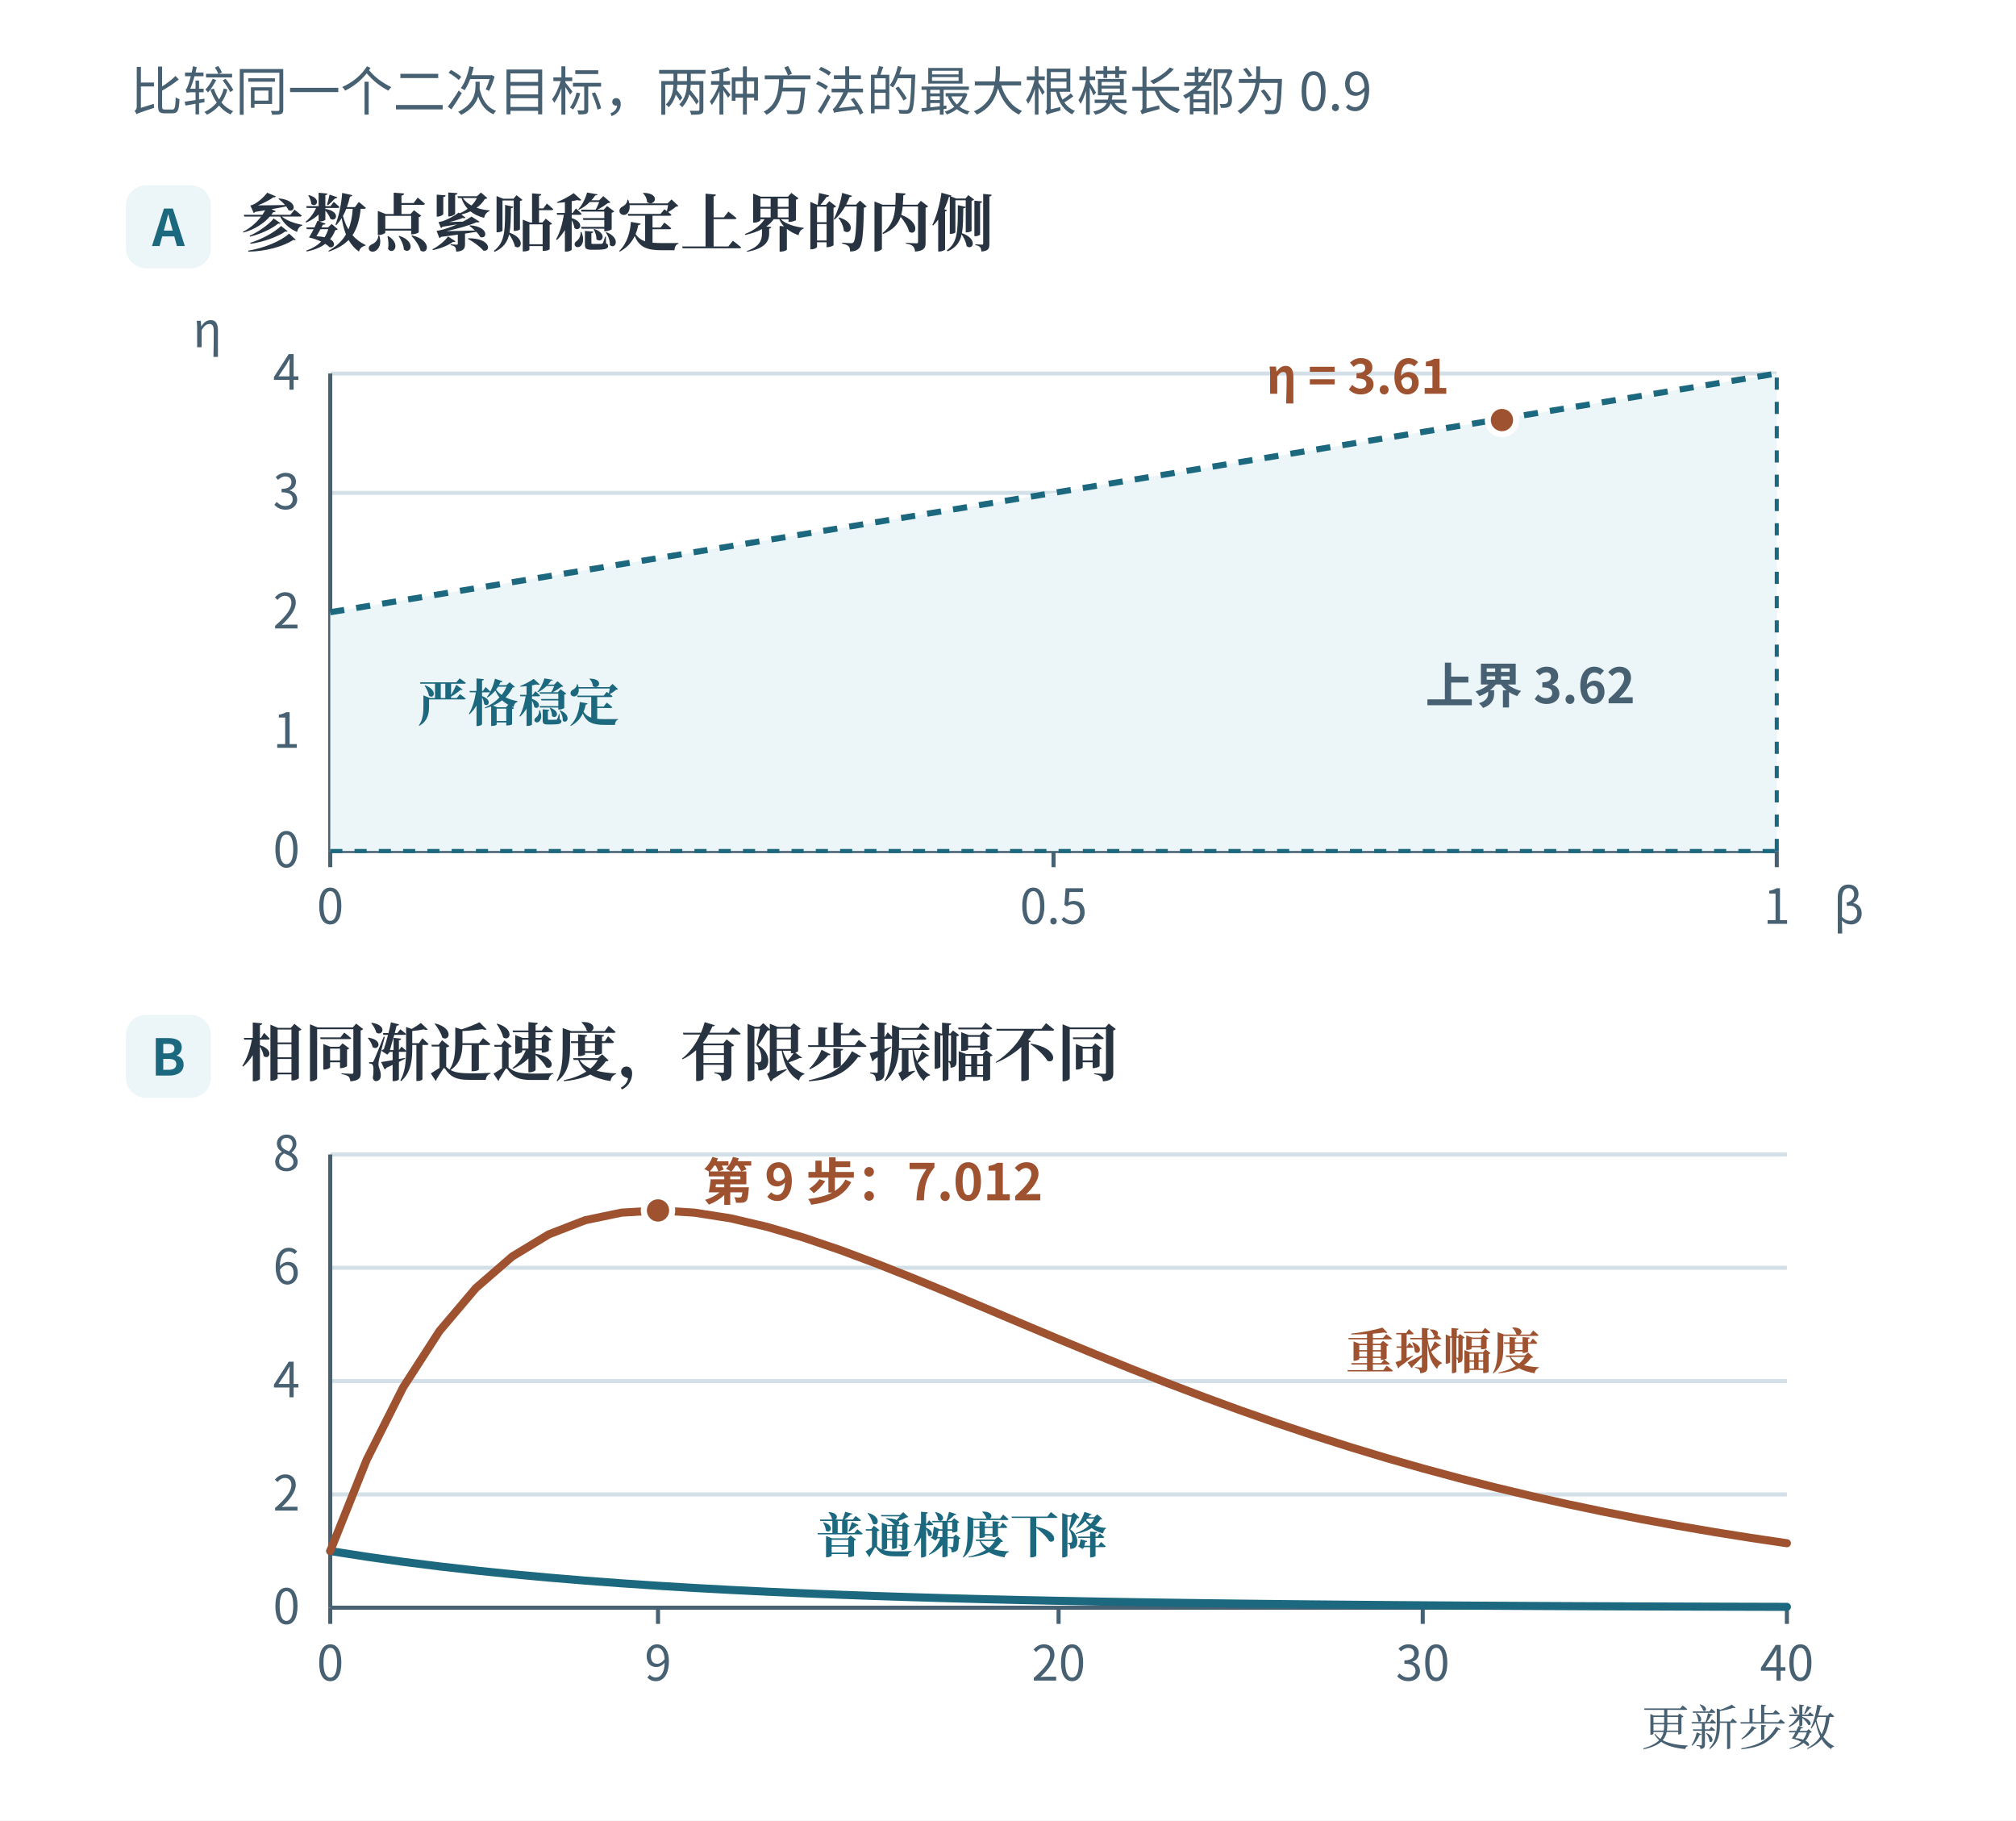
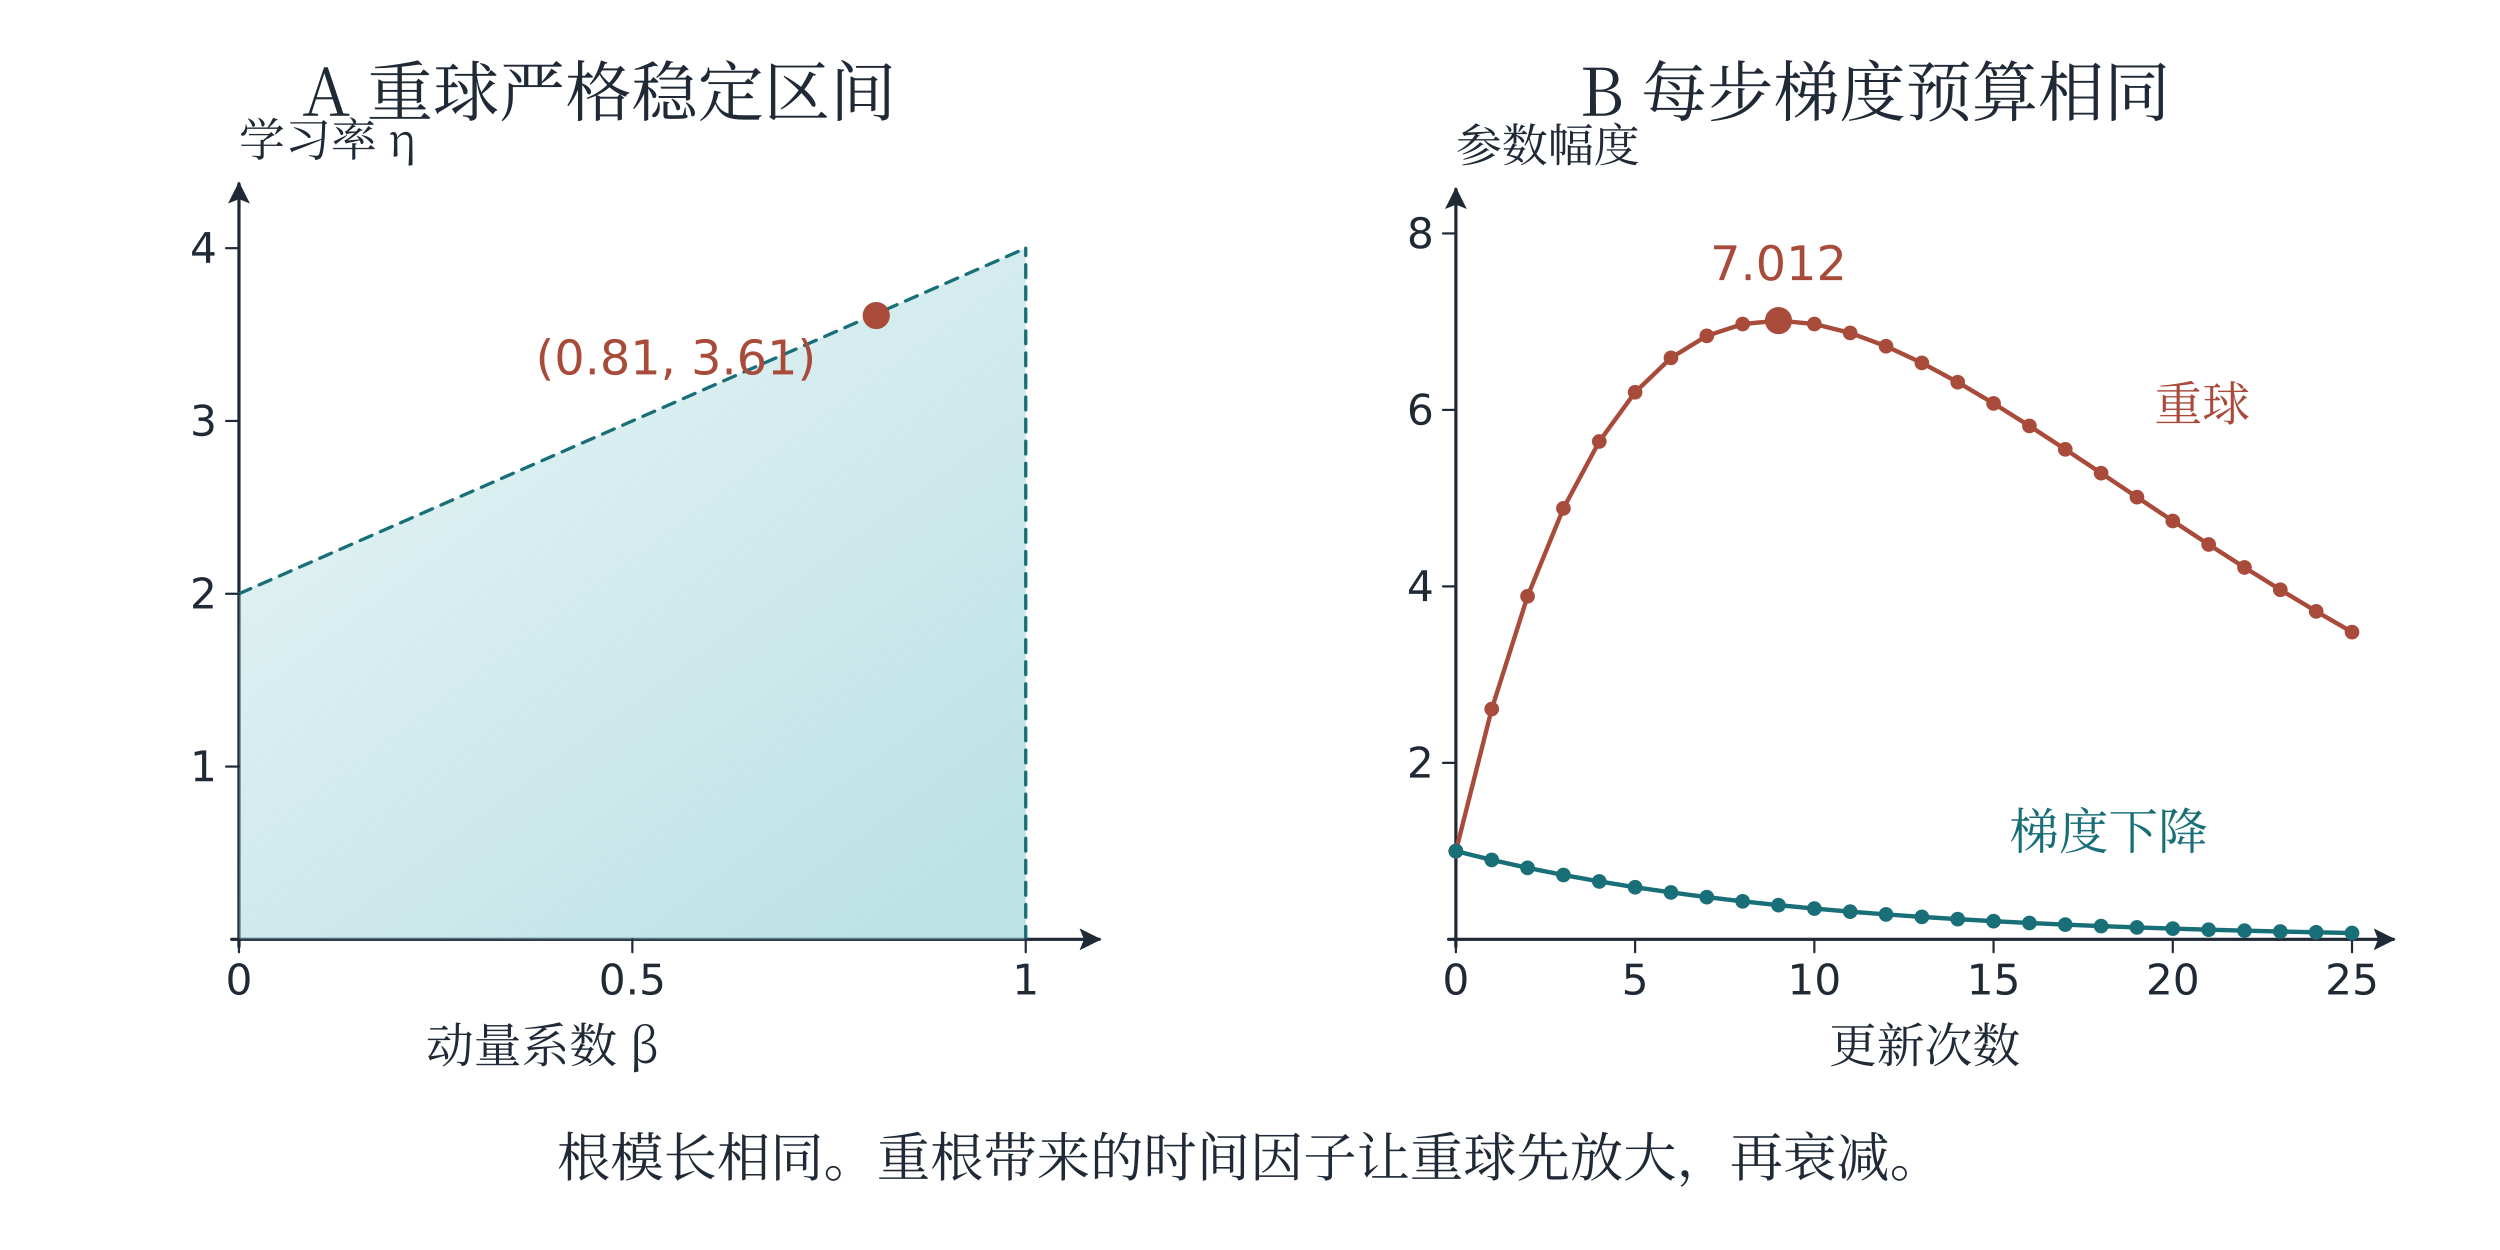
- <svg xmlns="http://www.w3.org/2000/svg" width="996.48" height="899.84" viewBox="-18.24 51.4 996.48 899.84" role="img" aria-labelledby="title desc">
+ <svg xmlns="http://www.w3.org/2000/svg" width="1360" height="680" viewBox="0 0 1360 680" role="img" aria-labelledby="plate-title plate-desc">
  <defs>
-     <marker id="arrow" viewBox="0 0 8 8" refX="7" refY="4" markerWidth="4" markerHeight="4" orient="auto-start-reverse">
-       <path d="M0 0L8 4L0 8Z" fill="#537184" />
+     <marker id="arrow-ink" viewBox="0 0 10 10" refX="9" refY="5" markerWidth="6.8" markerHeight="6.8" orient="auto-start-reverse">
+       <path d="M 0 0 L 10 5 L 0 10 L 2 5 Z" fill="#202a37" />
    </marker>
+     <linearGradient id="wash-ink" x1="0%" y1="0%" x2="85%" y2="100%">
+       <stop offset="0%" stop-color="#afb9c7" stop-opacity=".18" />
+       <stop offset="100%" stop-color="#afb9c7" stop-opacity=".58" />
+     </linearGradient>
+     <marker id="arrow-teal" viewBox="0 0 10 10" refX="9" refY="5" markerWidth="6.8" markerHeight="6.8" orient="auto-start-reverse">
+       <path d="M 0 0 L 10 5 L 0 10 L 2 5 Z" fill="#196f77" />
+     </marker>
+     <linearGradient id="wash-teal" x1="0%" y1="0%" x2="85%" y2="100%">
+       <stop offset="0%" stop-color="#8dccd2" stop-opacity=".18" />
+       <stop offset="100%" stop-color="#8dccd2" stop-opacity=".58" />
+     </linearGradient>
+     <marker id="arrow-coral" viewBox="0 0 10 10" refX="9" refY="5" markerWidth="6.8" markerHeight="6.8" orient="auto-start-reverse">
+       <path d="M 0 0 L 10 5 L 0 10 L 2 5 Z" fill="#a84b3b" />
+     </marker>
+     <linearGradient id="wash-coral" x1="0%" y1="0%" x2="85%" y2="100%">
+       <stop offset="0%" stop-color="#efaa9d" stop-opacity=".18" />
+       <stop offset="100%" stop-color="#efaa9d" stop-opacity=".58" />
+     </linearGradient>
+     <marker id="arrow-violet" viewBox="0 0 10 10" refX="9" refY="5" markerWidth="6.8" markerHeight="6.8" orient="auto-start-reverse">
+       <path d="M 0 0 L 10 5 L 0 10 L 2 5 Z" fill="#655184" />
+     </marker>
+     <linearGradient id="wash-violet" x1="0%" y1="0%" x2="85%" y2="100%">
+       <stop offset="0%" stop-color="#b4a6d2" stop-opacity=".18" />
+       <stop offset="100%" stop-color="#b4a6d2" stop-opacity=".58" />
+     </linearGradient>
+     <marker id="arrow-green" viewBox="0 0 10 10" refX="9" refY="5" markerWidth="6.8" markerHeight="6.8" orient="auto-start-reverse">
+       <path d="M 0 0 L 10 5 L 0 10 L 2 5 Z" fill="#3c7459" />
+     </marker>
+     <linearGradient id="wash-green" x1="0%" y1="0%" x2="85%" y2="100%">
+       <stop offset="0%" stop-color="#a4cfb3" stop-opacity=".18" />
+       <stop offset="100%" stop-color="#a4cfb3" stop-opacity=".58" />
+     </linearGradient>
+     <marker id="arrow-gray" viewBox="0 0 10 10" refX="9" refY="5" markerWidth="6.8" markerHeight="6.8" orient="auto-start-reverse">
+       <path d="M 0 0 L 10 5 L 0 10 L 2 5 Z" fill="#657682" />
+     </marker>
+     <linearGradient id="wash-gray" x1="0%" y1="0%" x2="85%" y2="100%">
+       <stop offset="0%" stop-color="#becbd2" stop-opacity=".18" />
+       <stop offset="100%" stop-color="#becbd2" stop-opacity=".58" />
+     </linearGradient>
  </defs>
-   <rect id="edition-paper" x="-18.24" y="51.4" width="996.48" height="899.84" fill="#ffffff" />
-   <svg id="edition-view" x="0" y="69.64" width="960" height="863.36" viewBox="0 69.64 960 863.36" overflow="hidden">
-     <g font-family="Microsoft YaHei, Noto Sans CJK SC, Arial, sans-serif">
-       <rect x="0" y="0" width="960" height="933" rx="0" fill="#ffffff" stroke="none" stroke-width="1.8" />
-       <text x="46" y="106" font-size="26" fill="#476072" font-weight="400" text-anchor="start">比较同一个二次目标，两种方法的最大根模长都为 0.9</text>
-       <rect x="44" y="143" width="42" height="41" rx="10" fill="#ecf5f7" stroke="none" stroke-width="1.8" />
-       <text x="65" y="173" font-size="25" fill="#1c687e" font-weight="700" text-anchor="middle">A</text>
-       <text x="101" y="173" font-size="31" fill="#283341" font-weight="700" text-anchor="start" font-family="SimSun, Noto Serif CJK SC, STSong, Microsoft YaHei, serif">参数点紧贴稳定上界的内侧</text>
-       <line x1="145" y1="472" x2="860" y2="472" stroke="#d4e0e7" stroke-width="2" />
-       <text x="130" y="480" font-size="24" fill="#476072" font-weight="400" text-anchor="end">0</text>
-       <line x1="145" y1="413" x2="860" y2="413" stroke="#d4e0e7" stroke-width="2" />
-       <text x="130" y="421" font-size="24" fill="#476072" font-weight="400" text-anchor="end">1</text>
-       <line x1="145" y1="354" x2="860" y2="354" stroke="#d4e0e7" stroke-width="2" />
-       <text x="130" y="362" font-size="24" fill="#476072" font-weight="400" text-anchor="end">2</text>
-       <line x1="145" y1="295" x2="860" y2="295" stroke="#d4e0e7" stroke-width="2" />
-       <text x="130" y="303" font-size="24" fill="#476072" font-weight="400" text-anchor="end">3</text>
-       <line x1="145" y1="236" x2="860" y2="236" stroke="#d4e0e7" stroke-width="2" />
-       <text x="130" y="244" font-size="24" fill="#476072" font-weight="400" text-anchor="end">4</text>
-       <line x1="145" y1="472" x2="860" y2="472" stroke="#476072" stroke-width="2" />
-       <line x1="145" y1="472" x2="145" y2="236" stroke="#476072" stroke-width="2" />
-       <line x1="145" y1="472" x2="145" y2="480" stroke="#476072" stroke-width="2" />
-       <text x="145" y="508" font-size="24" fill="#476072" font-weight="400" text-anchor="middle">0</text>
-       <line x1="502.5" y1="472" x2="502.5" y2="480" stroke="#476072" stroke-width="2" />
-       <text x="502.5" y="508" font-size="24" fill="#476072" font-weight="400" text-anchor="middle">0.5</text>
-       <line x1="860" y1="472" x2="860" y2="480" stroke="#476072" stroke-width="2" />
-       <text x="860" y="508" font-size="24" fill="#476072" font-weight="400" text-anchor="middle">1</text>
-       <path d="M145.000 472.000 L145.000 354.000 L860.000 236.000 L860.000 472.000 L145.000 472.000" fill="#ecf5f7" stroke="none" stroke-width="0" stroke-linecap="round" stroke-linejoin="round" />
-       <line x1="145" y1="354" x2="860" y2="236" stroke="#1c687e" stroke-width="3" stroke-dasharray="7 6" />
-       <line x1="860" y1="472" x2="860" y2="236" stroke="#1c687e" stroke-width="2" stroke-dasharray="6 6" />
-       <line x1="145" y1="472" x2="860" y2="472" stroke="#1c687e" stroke-width="2" stroke-dasharray="6 6" />
-       <circle cx="724.15" cy="259.01" r="7" fill="#9e5230" stroke="#ffffff" stroke-width="3" />
-       <text x="698.15" y="246.01" font-size="24" fill="#9e5230" font-weight="700" text-anchor="end">η = 3.61</text>
-       <text x="188" y="408" font-size="25" fill="#1c687e" font-weight="700" text-anchor="start" font-family="SimSun, Noto Serif CJK SC, STSong, Microsoft YaHei, serif">严格稳定</text>
-       <text x="790" y="399" font-size="24" fill="#476072" font-weight="650" text-anchor="end">上界 3.62</text>
-       <text x="888" y="508" font-size="24" fill="#476072" font-weight="400" text-anchor="start">β</text>
-       <text x="77" y="223" font-size="24" fill="#476072" font-weight="400" text-anchor="start">η</text>
-       <rect x="44" y="553" width="42" height="41" rx="10" fill="#ecf5f7" stroke="none" stroke-width="1.8" />
-       <text x="65" y="583" font-size="25" fill="#1c687e" font-weight="700" text-anchor="middle">B</text>
-       <text x="101" y="583" font-size="31" fill="#283341" font-weight="700" text-anchor="start" font-family="SimSun, Noto Serif CJK SC, STSong, Microsoft YaHei, serif">相同渐近速度，有限步振幅不同</text>
-       <line x1="145" y1="846" x2="865" y2="846" stroke="#d4e0e7" stroke-width="2" />
-       <text x="130" y="854" font-size="24" fill="#476072" font-weight="400" text-anchor="end">0</text>
-       <line x1="145" y1="790" x2="865" y2="790" stroke="#d4e0e7" stroke-width="2" />
-       <text x="130" y="798" font-size="24" fill="#476072" font-weight="400" text-anchor="end">2</text>
-       <line x1="145" y1="734" x2="865" y2="734" stroke="#d4e0e7" stroke-width="2" />
-       <text x="130" y="742" font-size="24" fill="#476072" font-weight="400" text-anchor="end">4</text>
-       <line x1="145" y1="678" x2="865" y2="678" stroke="#d4e0e7" stroke-width="2" />
-       <text x="130" y="686" font-size="24" fill="#476072" font-weight="400" text-anchor="end">6</text>
-       <line x1="145" y1="622" x2="865" y2="622" stroke="#d4e0e7" stroke-width="2" />
-       <text x="130" y="630" font-size="24" fill="#476072" font-weight="400" text-anchor="end">8</text>
-       <line x1="145" y1="846" x2="865" y2="846" stroke="#476072" stroke-width="2" />
-       <line x1="145" y1="846" x2="145" y2="622" stroke="#476072" stroke-width="2" />
-       <line x1="145" y1="846" x2="145" y2="854" stroke="#476072" stroke-width="2" />
-       <text x="145" y="882" font-size="24" fill="#476072" font-weight="400" text-anchor="middle">0</text>
-       <line x1="307" y1="846" x2="307" y2="854" stroke="#476072" stroke-width="2" />
-       <text x="307" y="882" font-size="24" fill="#476072" font-weight="400" text-anchor="middle">9</text>
-       <line x1="505" y1="846" x2="505" y2="854" stroke="#476072" stroke-width="2" />
-       <text x="505" y="882" font-size="24" fill="#476072" font-weight="400" text-anchor="middle">20</text>
-       <line x1="685" y1="846" x2="685" y2="854" stroke="#476072" stroke-width="2" />
-       <text x="685" y="882" font-size="24" fill="#476072" font-weight="400" text-anchor="middle">30</text>
-       <line x1="865" y1="846" x2="865" y2="854" stroke="#476072" stroke-width="2" />
-       <text x="865" y="882" font-size="24" fill="#476072" font-weight="400" text-anchor="middle">40</text>
-       <path d="M145.000 818.000 L163.000 820.800 L181.000 823.320 L199.000 825.588 L217.000 827.629 L235.000 829.466 L253.000 831.120 L271.000 832.608 L289.000 833.947 L307.000 835.152 L325.000 836.237 L343.000 837.213 L361.000 838.092 L379.000 838.883 L397.000 839.594 L415.000 840.235 L433.000 840.812 L451.000 841.330 L469.000 841.797 L487.000 842.218 L505.000 842.596 L523.000 842.936 L541.000 843.243 L559.000 843.518 L577.000 843.767 L595.000 843.990 L613.000 844.191 L631.000 844.372 L649.000 844.535 L667.000 844.681 L685.000 844.813 L703.000 844.932 L721.000 845.039 L739.000 845.135 L757.000 845.221 L775.000 845.299 L793.000 845.369 L811.000 845.432 L829.000 845.489 L847.000 845.540 L865.000 845.586" fill="none" stroke="#1c687e" stroke-width="4" stroke-linecap="round" stroke-linejoin="round" />
-       <path d="M145.000 818.000 L163.000 772.920 L181.000 737.136 L199.000 709.240 L217.000 688.011 L235.000 672.396 L253.000 661.484 L271.000 654.490 L289.000 650.740 L307.000 649.655 L325.000 650.740 L343.000 653.571 L361.000 657.789 L379.000 663.087 L397.000 669.208 L415.000 675.934 L433.000 683.082 L451.000 690.502 L469.000 698.067 L487.000 705.674 L505.000 713.238 L523.000 720.693 L541.000 727.985 L559.000 735.071 L577.000 741.921 L595.000 748.509 L613.000 754.821 L631.000 760.846 L649.000 766.577 L667.000 772.013 L685.000 777.157 L703.000 782.011 L721.000 786.584 L739.000 790.881 L757.000 794.913 L775.000 798.690 L793.000 802.223 L811.000 805.522 L829.000 808.599 L847.000 811.465 L865.000 814.132" fill="none" stroke="#9e5230" stroke-width="4" stroke-linecap="round" stroke-linejoin="round" />
-       <circle cx="307" cy="649.655" r="7" fill="#9e5230" stroke="#ffffff" stroke-width="3" />
-       <text x="329" y="644.655" font-size="25" fill="#9e5230" font-weight="700" text-anchor="start">第 9 步：7.012</text>
-       <text x="647" y="728" font-size="24" fill="#9e5230" font-weight="700" text-anchor="start" font-family="SimSun, Noto Serif CJK SC, STSong, Microsoft YaHei, serif">重球幅度</text>
-       <text x="385" y="819" font-size="24" fill="#1c687e" font-weight="700" text-anchor="start" font-family="SimSun, Noto Serif CJK SC, STSong, Microsoft YaHei, serif">普通梯度下降</text>
-       <text x="889" y="914" font-size="24" fill="#476072" font-weight="400" text-anchor="end" font-family="SimSun, Noto Serif CJK SC, STSong, Microsoft YaHei, serif">更新步数</text>
-     </g>
-   </svg>
+   <rect x="0" y="0" width="1360" height="680" fill="white" stroke="none" stroke-width="1.6" />
+   <text x="326" y="63" font-family="SimSun, Noto Serif CJK SC, Microsoft YaHei, serif" font-size="36" fill="#202a37" text-anchor="middle">A  重球严格稳定区间</text>
+   <line x1="126" y1="511" x2="598" y2="511" stroke="#202a37" stroke-width="1.75" stroke-linecap="round" marker-end="url(#arrow-ink)" />
+   <line x1="130" y1="515" x2="130" y2="100" stroke="#202a37" stroke-width="1.75" stroke-linecap="round" marker-end="url(#arrow-ink)" />
+   <text x="130" y="85" font-family="SimSun, Noto Serif CJK SC, Microsoft YaHei, serif" font-size="25" fill="#202a37" text-anchor="start">学习率 η</text>
+   <polygon points="130,511 558,511 558,135 130,323" stroke="none" stroke-width="0" stroke-linejoin="round" fill="url(#wash-teal)" />
+   <line x1="130" y1="323" x2="558" y2="135" stroke="#196f77" stroke-width="1.8" stroke-linecap="round" stroke-dasharray="7 5" />
+   <line x1="558" y1="511" x2="558" y2="135" stroke="#196f77" stroke-width="1.8" stroke-linecap="round" stroke-dasharray="7 5" />
+   <line x1="130" y1="511" x2="130" y2="518" stroke="#202a37" stroke-width="1.2" stroke-linecap="round" />
+   <text x="130" y="541" font-family="Cambria Math, DejaVu Sans, Microsoft YaHei, sans-serif" font-size="23" fill="#202a37" text-anchor="middle">0</text>
+   <line x1="344" y1="511" x2="344" y2="518" stroke="#202a37" stroke-width="1.2" stroke-linecap="round" />
+   <text x="344" y="541" font-family="Cambria Math, DejaVu Sans, Microsoft YaHei, sans-serif" font-size="23" fill="#202a37" text-anchor="middle">0.5</text>
+   <line x1="558" y1="511" x2="558" y2="518" stroke="#202a37" stroke-width="1.2" stroke-linecap="round" />
+   <text x="558" y="541" font-family="Cambria Math, DejaVu Sans, Microsoft YaHei, sans-serif" font-size="23" fill="#202a37" text-anchor="middle">1</text>
+   <line x1="123" y1="417" x2="130" y2="417" stroke="#202a37" stroke-width="1.2" stroke-linecap="round" />
+   <text x="118" y="425" font-family="Cambria Math, DejaVu Sans, Microsoft YaHei, sans-serif" font-size="23" fill="#202a37" text-anchor="end">1</text>
+   <line x1="123" y1="323" x2="130" y2="323" stroke="#202a37" stroke-width="1.2" stroke-linecap="round" />
+   <text x="118" y="331" font-family="Cambria Math, DejaVu Sans, Microsoft YaHei, sans-serif" font-size="23" fill="#202a37" text-anchor="end">2</text>
+   <line x1="123" y1="229" x2="130" y2="229" stroke="#202a37" stroke-width="1.2" stroke-linecap="round" />
+   <text x="118" y="237" font-family="Cambria Math, DejaVu Sans, Microsoft YaHei, sans-serif" font-size="23" fill="#202a37" text-anchor="end">3</text>
+   <line x1="123" y1="135" x2="130" y2="135" stroke="#202a37" stroke-width="1.2" stroke-linecap="round" />
+   <text x="118" y="143" font-family="Cambria Math, DejaVu Sans, Microsoft YaHei, sans-serif" font-size="23" fill="#202a37" text-anchor="end">4</text>
+   <circle cx="476.68" cy="171.66" r="6.5" stroke="#a84b3b" stroke-width="1.8" fill="#a84b3b" />
+   <text x="367.68" y="203.66" font-family="Cambria Math, DejaVu Sans, Microsoft YaHei, sans-serif" font-size="26" fill="#a84b3b" text-anchor="middle">(0.81, 3.61)</text>
+   <text x="295" y="578" font-family="SimSun, Noto Serif CJK SC, Microsoft YaHei, serif" font-size="26" fill="#202a37" text-anchor="middle">动量系数 β</text>
+   <text x="1020" y="63" font-family="SimSun, Noto Serif CJK SC, Microsoft YaHei, serif" font-size="36" fill="#202a37" text-anchor="middle">B  每步梯度预算相同</text>
+   <line x1="788" y1="511" x2="1302" y2="511" stroke="#202a37" stroke-width="1.75" stroke-linecap="round" marker-end="url(#arrow-ink)" />
+   <line x1="792" y1="515" x2="792" y2="103" stroke="#202a37" stroke-width="1.75" stroke-linecap="round" marker-end="url(#arrow-ink)" />
+   <text x="792" y="88" font-family="SimSun, Noto Serif CJK SC, Microsoft YaHei, serif" font-size="25" fill="#202a37" text-anchor="start">参数幅度</text>
+   <line x1="792" y1="511" x2="792" y2="518" stroke="#202a37" stroke-width="1.2" stroke-linecap="round" />
+   <text x="792" y="541" font-family="Cambria Math, DejaVu Sans, Microsoft YaHei, sans-serif" font-size="23" fill="#202a37" text-anchor="middle">0</text>
+   <line x1="889.5" y1="511" x2="889.5" y2="518" stroke="#202a37" stroke-width="1.2" stroke-linecap="round" />
+   <text x="889.5" y="541" font-family="Cambria Math, DejaVu Sans, Microsoft YaHei, sans-serif" font-size="23" fill="#202a37" text-anchor="middle">5</text>
+   <line x1="987" y1="511" x2="987" y2="518" stroke="#202a37" stroke-width="1.2" stroke-linecap="round" />
+   <text x="987" y="541" font-family="Cambria Math, DejaVu Sans, Microsoft YaHei, sans-serif" font-size="23" fill="#202a37" text-anchor="middle">10</text>
+   <line x1="1084.5" y1="511" x2="1084.5" y2="518" stroke="#202a37" stroke-width="1.2" stroke-linecap="round" />
+   <text x="1084.5" y="541" font-family="Cambria Math, DejaVu Sans, Microsoft YaHei, sans-serif" font-size="23" fill="#202a37" text-anchor="middle">15</text>
+   <line x1="1182" y1="511" x2="1182" y2="518" stroke="#202a37" stroke-width="1.2" stroke-linecap="round" />
+   <text x="1182" y="541" font-family="Cambria Math, DejaVu Sans, Microsoft YaHei, sans-serif" font-size="23" fill="#202a37" text-anchor="middle">20</text>
+   <line x1="1279.5" y1="511" x2="1279.5" y2="518" stroke="#202a37" stroke-width="1.2" stroke-linecap="round" />
+   <text x="1279.5" y="541" font-family="Cambria Math, DejaVu Sans, Microsoft YaHei, sans-serif" font-size="23" fill="#202a37" text-anchor="middle">25</text>
+   <line x1="785" y1="415" x2="792" y2="415" stroke="#202a37" stroke-width="1.2" stroke-linecap="round" />
+   <text x="780" y="423" font-family="Cambria Math, DejaVu Sans, Microsoft YaHei, sans-serif" font-size="23" fill="#202a37" text-anchor="end">2</text>
+   <line x1="785" y1="319" x2="792" y2="319" stroke="#202a37" stroke-width="1.2" stroke-linecap="round" />
+   <text x="780" y="327" font-family="Cambria Math, DejaVu Sans, Microsoft YaHei, sans-serif" font-size="23" fill="#202a37" text-anchor="end">4</text>
+   <line x1="785" y1="223" x2="792" y2="223" stroke="#202a37" stroke-width="1.2" stroke-linecap="round" />
+   <text x="780" y="231" font-family="Cambria Math, DejaVu Sans, Microsoft YaHei, sans-serif" font-size="23" fill="#202a37" text-anchor="end">6</text>
+   <line x1="785" y1="127" x2="792" y2="127" stroke="#202a37" stroke-width="1.2" stroke-linecap="round" />
+   <text x="780" y="135" font-family="Cambria Math, DejaVu Sans, Microsoft YaHei, sans-serif" font-size="23" fill="#202a37" text-anchor="end">8</text>
+   <polyline points="792,463 811.5,385.72 831,324.376 850.5,276.554 870,240.162 889.5,213.393 909,194.686 928.5,182.697 948,176.269 967.5,174.409 987,176.269 1006.5,181.122 1026,188.352 1045.5,197.435 1065,207.928 1084.5,219.458 1104,231.713 1123.5,244.432 1143,257.4 1162.5,270.44 1182,283.409 1201.5,296.189 1221,308.689 1240.5,320.837 1260,332.578 1279.5,343.873" stroke="#a84b3b" stroke-width="2.4" stroke-linecap="round" stroke-linejoin="round" fill="none" />
+   <circle cx="792" cy="463" r="3.1" stroke="#a84b3b" stroke-width="1.8" fill="#a84b3b" />
+   <circle cx="811.5" cy="385.72" r="3.1" stroke="#a84b3b" stroke-width="1.8" fill="#a84b3b" />
+   <circle cx="831" cy="324.376" r="3.1" stroke="#a84b3b" stroke-width="1.8" fill="#a84b3b" />
+   <circle cx="850.5" cy="276.554" r="3.1" stroke="#a84b3b" stroke-width="1.8" fill="#a84b3b" />
+   <circle cx="870" cy="240.162" r="3.1" stroke="#a84b3b" stroke-width="1.8" fill="#a84b3b" />
+   <circle cx="889.5" cy="213.393" r="3.1" stroke="#a84b3b" stroke-width="1.8" fill="#a84b3b" />
+   <circle cx="909" cy="194.686" r="3.1" stroke="#a84b3b" stroke-width="1.8" fill="#a84b3b" />
+   <circle cx="928.5" cy="182.697" r="3.1" stroke="#a84b3b" stroke-width="1.8" fill="#a84b3b" />
+   <circle cx="948" cy="176.269" r="3.1" stroke="#a84b3b" stroke-width="1.8" fill="#a84b3b" />
+   <circle cx="967.5" cy="174.409" r="3.1" stroke="#a84b3b" stroke-width="1.8" fill="#a84b3b" />
+   <circle cx="987" cy="176.269" r="3.1" stroke="#a84b3b" stroke-width="1.8" fill="#a84b3b" />
+   <circle cx="1006.5" cy="181.122" r="3.1" stroke="#a84b3b" stroke-width="1.8" fill="#a84b3b" />
+   <circle cx="1026" cy="188.352" r="3.1" stroke="#a84b3b" stroke-width="1.8" fill="#a84b3b" />
+   <circle cx="1045.5" cy="197.435" r="3.1" stroke="#a84b3b" stroke-width="1.8" fill="#a84b3b" />
+   <circle cx="1065" cy="207.928" r="3.1" stroke="#a84b3b" stroke-width="1.8" fill="#a84b3b" />
+   <circle cx="1084.5" cy="219.458" r="3.1" stroke="#a84b3b" stroke-width="1.8" fill="#a84b3b" />
+   <circle cx="1104" cy="231.713" r="3.1" stroke="#a84b3b" stroke-width="1.8" fill="#a84b3b" />
+   <circle cx="1123.5" cy="244.432" r="3.1" stroke="#a84b3b" stroke-width="1.8" fill="#a84b3b" />
+   <circle cx="1143" cy="257.4" r="3.1" stroke="#a84b3b" stroke-width="1.8" fill="#a84b3b" />
+   <circle cx="1162.5" cy="270.44" r="3.1" stroke="#a84b3b" stroke-width="1.8" fill="#a84b3b" />
+   <circle cx="1182" cy="283.409" r="3.1" stroke="#a84b3b" stroke-width="1.8" fill="#a84b3b" />
+   <circle cx="1201.5" cy="296.189" r="3.1" stroke="#a84b3b" stroke-width="1.8" fill="#a84b3b" />
+   <circle cx="1221" cy="308.689" r="3.1" stroke="#a84b3b" stroke-width="1.8" fill="#a84b3b" />
+   <circle cx="1240.5" cy="320.837" r="3.1" stroke="#a84b3b" stroke-width="1.8" fill="#a84b3b" />
+   <circle cx="1260" cy="332.578" r="3.1" stroke="#a84b3b" stroke-width="1.8" fill="#a84b3b" />
+   <circle cx="1279.5" cy="343.873" r="3.1" stroke="#a84b3b" stroke-width="1.8" fill="#a84b3b" />
+   <polyline points="792,463 811.5,467.8 831,472.12 850.5,476.008 870,479.507 889.5,482.656 909,485.491 928.5,488.042 948,490.338 967.5,492.404 987,494.263 1006.5,495.937 1026,497.443 1045.5,498.799 1065,500.019 1084.5,501.117 1104,502.106 1123.5,502.995 1143,503.796 1162.5,504.516 1182,505.164 1201.5,505.748 1221,506.273 1240.5,506.746 1260,507.171 1279.5,507.554" stroke="#196f77" stroke-width="2.4" stroke-linecap="round" stroke-linejoin="round" fill="none" />
+   <circle cx="792" cy="463" r="3.1" stroke="#196f77" stroke-width="1.8" fill="#196f77" />
+   <circle cx="811.5" cy="467.8" r="3.1" stroke="#196f77" stroke-width="1.8" fill="#196f77" />
+   <circle cx="831" cy="472.12" r="3.1" stroke="#196f77" stroke-width="1.8" fill="#196f77" />
+   <circle cx="850.5" cy="476.008" r="3.1" stroke="#196f77" stroke-width="1.8" fill="#196f77" />
+   <circle cx="870" cy="479.507" r="3.1" stroke="#196f77" stroke-width="1.8" fill="#196f77" />
+   <circle cx="889.5" cy="482.656" r="3.1" stroke="#196f77" stroke-width="1.8" fill="#196f77" />
+   <circle cx="909" cy="485.491" r="3.1" stroke="#196f77" stroke-width="1.8" fill="#196f77" />
+   <circle cx="928.5" cy="488.042" r="3.1" stroke="#196f77" stroke-width="1.8" fill="#196f77" />
+   <circle cx="948" cy="490.338" r="3.1" stroke="#196f77" stroke-width="1.8" fill="#196f77" />
+   <circle cx="967.5" cy="492.404" r="3.1" stroke="#196f77" stroke-width="1.8" fill="#196f77" />
+   <circle cx="987" cy="494.263" r="3.1" stroke="#196f77" stroke-width="1.8" fill="#196f77" />
+   <circle cx="1006.5" cy="495.937" r="3.1" stroke="#196f77" stroke-width="1.8" fill="#196f77" />
+   <circle cx="1026" cy="497.443" r="3.1" stroke="#196f77" stroke-width="1.8" fill="#196f77" />
+   <circle cx="1045.5" cy="498.799" r="3.1" stroke="#196f77" stroke-width="1.8" fill="#196f77" />
+   <circle cx="1065" cy="500.019" r="3.1" stroke="#196f77" stroke-width="1.8" fill="#196f77" />
+   <circle cx="1084.5" cy="501.117" r="3.1" stroke="#196f77" stroke-width="1.8" fill="#196f77" />
+   <circle cx="1104" cy="502.106" r="3.1" stroke="#196f77" stroke-width="1.8" fill="#196f77" />
+   <circle cx="1123.5" cy="502.995" r="3.1" stroke="#196f77" stroke-width="1.8" fill="#196f77" />
+   <circle cx="1143" cy="503.796" r="3.1" stroke="#196f77" stroke-width="1.8" fill="#196f77" />
+   <circle cx="1162.5" cy="504.516" r="3.1" stroke="#196f77" stroke-width="1.8" fill="#196f77" />
+   <circle cx="1182" cy="505.164" r="3.1" stroke="#196f77" stroke-width="1.8" fill="#196f77" />
+   <circle cx="1201.5" cy="505.748" r="3.1" stroke="#196f77" stroke-width="1.8" fill="#196f77" />
+   <circle cx="1221" cy="506.273" r="3.1" stroke="#196f77" stroke-width="1.8" fill="#196f77" />
+   <circle cx="1240.5" cy="506.746" r="3.1" stroke="#196f77" stroke-width="1.8" fill="#196f77" />
+   <circle cx="1260" cy="507.171" r="3.1" stroke="#196f77" stroke-width="1.8" fill="#196f77" />
+   <circle cx="1279.5" cy="507.554" r="3.1" stroke="#196f77" stroke-width="1.8" fill="#196f77" />
+   <circle cx="967.5" cy="174.409" r="6.5" stroke="#a84b3b" stroke-width="1.8" fill="#a84b3b" />
+   <text x="967.5" y="152.409" font-family="Cambria Math, DejaVu Sans, Microsoft YaHei, sans-serif" font-size="26" fill="#a84b3b" text-anchor="middle">7.012</text>
+   <text x="1198" y="229" font-family="SimSun, Noto Serif CJK SC, Microsoft YaHei, serif" font-size="26" fill="#a84b3b" text-anchor="middle">重球</text>
+   <text x="1147" y="462" font-family="SimSun, Noto Serif CJK SC, Microsoft YaHei, serif" font-size="27" fill="#196f77" text-anchor="middle">梯度下降</text>
+   <text x="1047" y="578" font-family="SimSun, Noto Serif CJK SC, Microsoft YaHei, serif" font-size="26" fill="#202a37" text-anchor="middle">更新次数</text>
+   <text x="680" y="640" font-family="SimSun, Noto Serif CJK SC, Microsoft YaHei, serif" font-size="29" fill="#202a37" text-anchor="middle">根模长相同。重根带来的时间因子让重球先放大，再衰减。</text>
</svg>
